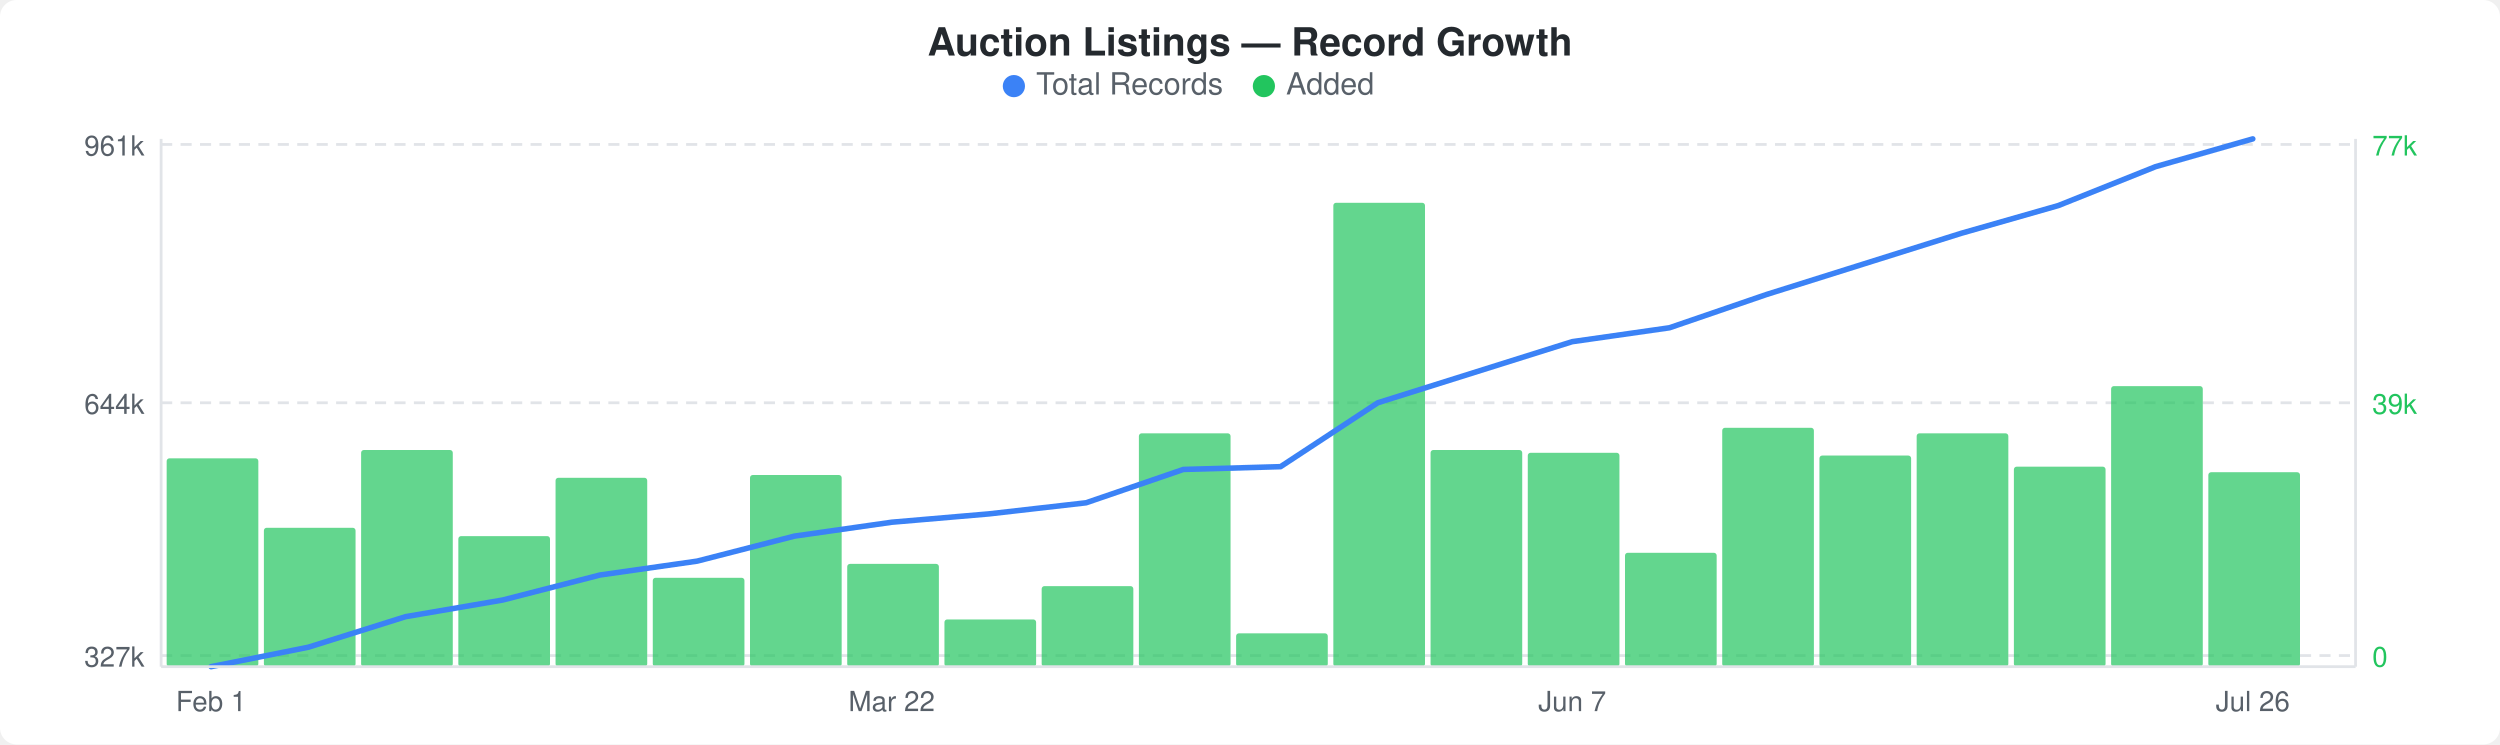
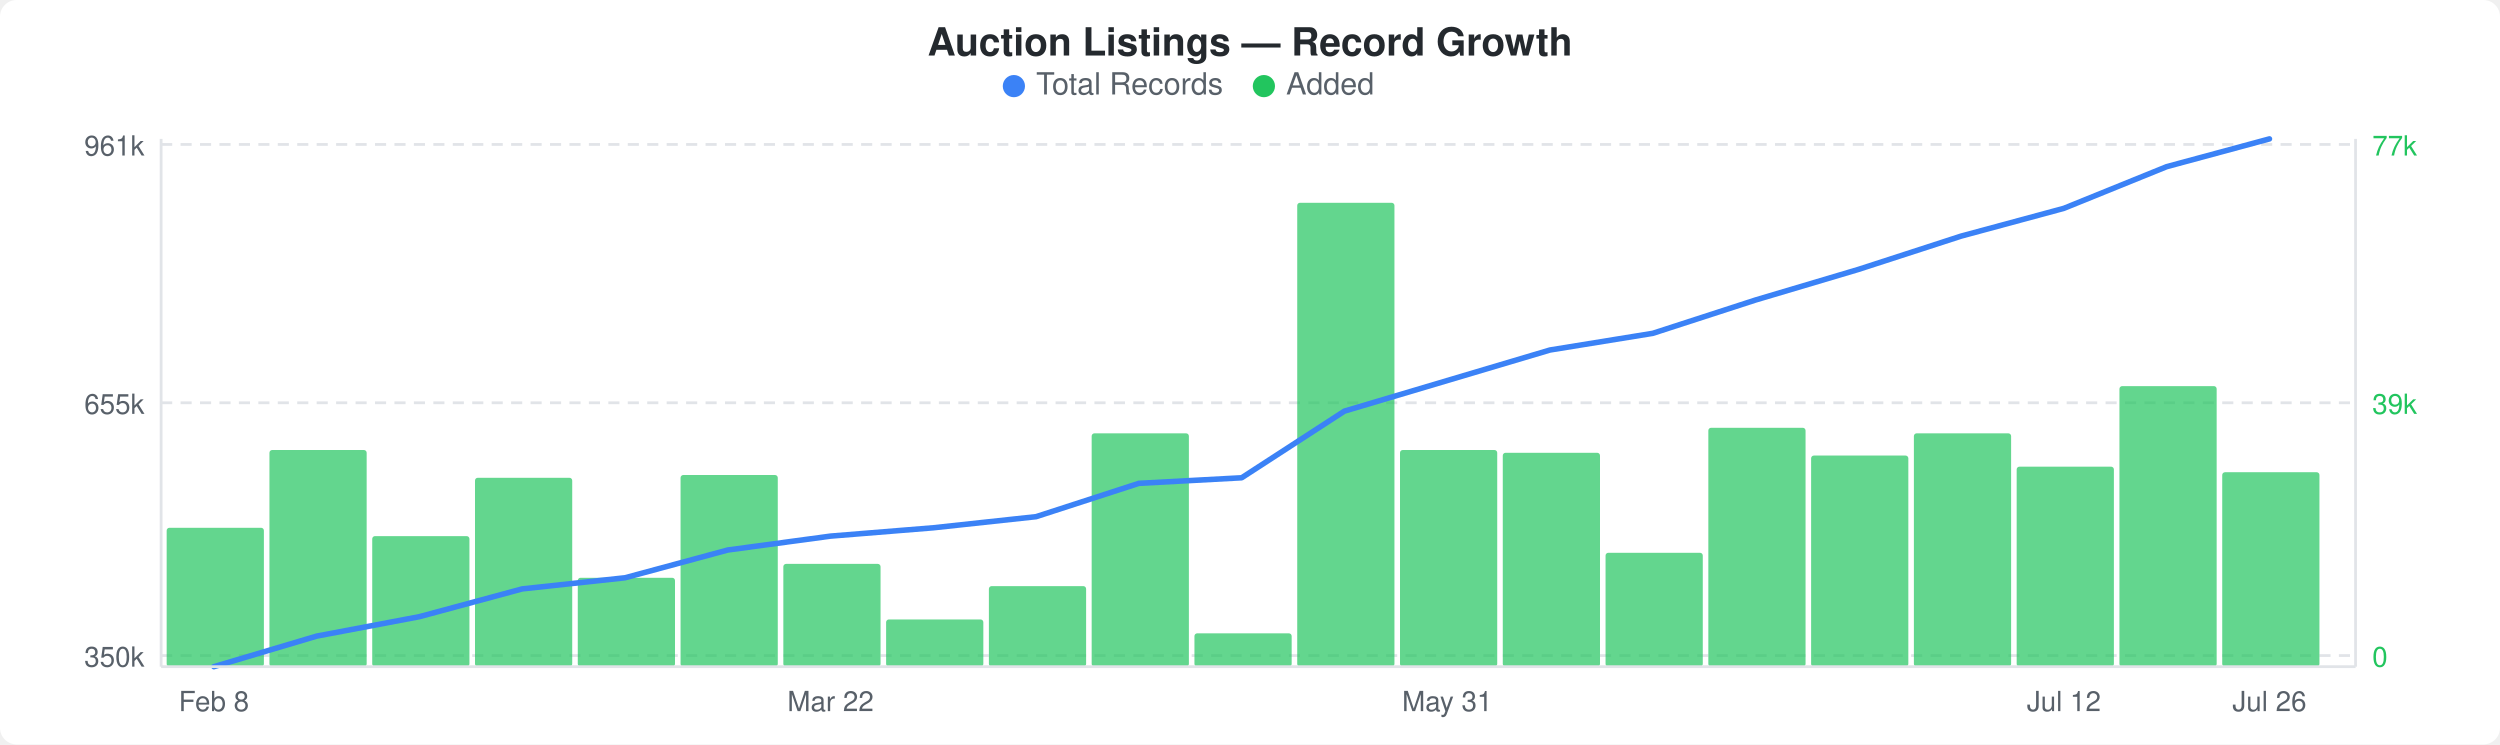
<svg xmlns="http://www.w3.org/2000/svg" width="900" height="268" viewBox="0 0 900 268">
  <rect width="900" height="268" fill="#ffffff" rx="6" ry="6" />
  <text x="450" y="20" text-anchor="middle" font-family="-apple-system, BlinkMacSystemFont, &quot;Segoe UI&quot;, Helvetica, Arial, sans-serif" font-size="14" font-weight="600" fill="#24292e">Auction Listings — Record Growth</text>
  <circle cx="365" cy="31" r="4" fill="#3b82f6" />
  <text x="373" y="34" font-family="-apple-system, BlinkMacSystemFont, &quot;Segoe UI&quot;, Helvetica, Arial, sans-serif" font-size="11" fill="#586069">Total Records</text>
  <circle cx="455" cy="31" r="4" fill="#22c55e" />
  <text x="463" y="34" font-family="-apple-system, BlinkMacSystemFont, &quot;Segoe UI&quot;, Helvetica, Arial, sans-serif" font-size="11" fill="#586069">Added</text>
  <line x1="58" y1="52" x2="848" y2="52" stroke="#e1e4e8" stroke-width="1" stroke-dasharray="4,3" />
  <line x1="58" y1="145" x2="848" y2="145" stroke="#e1e4e8" stroke-width="1" stroke-dasharray="4,3" />
  <line x1="58" y1="236" x2="848" y2="236" stroke="#e1e4e8" stroke-width="1" stroke-dasharray="4,3" />
-   <rect x="60" y="165" width="33" height="75" rx="1" fill="#22c55eb3" />
-   <rect x="95" y="190" width="33" height="50" rx="1" fill="#22c55eb3" />
-   <rect x="130" y="162" width="33" height="78" rx="1" fill="#22c55eb3" />
-   <rect x="165" y="193" width="33" height="47" rx="1" fill="#22c55eb3" />
-   <rect x="200" y="172" width="33" height="68" rx="1" fill="#22c55eb3" />
-   <rect x="235" y="208" width="33" height="32" rx="1" fill="#22c55eb3" />
-   <rect x="270" y="171" width="33" height="69" rx="1" fill="#22c55eb3" />
-   <rect x="305" y="203" width="33" height="37" rx="1" fill="#22c55eb3" />
-   <rect x="340" y="223" width="33" height="17" rx="1" fill="#22c55eb3" />
-   <rect x="375" y="211" width="33" height="29" rx="1" fill="#22c55eb3" />
-   <rect x="410" y="156" width="33" height="84" rx="1" fill="#22c55eb3" />
-   <rect x="445" y="228" width="33" height="12" rx="1" fill="#22c55eb3" />
-   <rect x="480" y="73" width="33" height="167" rx="1" fill="#22c55eb3" />
-   <rect x="515" y="162" width="33" height="78" rx="1" fill="#22c55eb3" />
-   <rect x="550" y="163" width="33" height="77" rx="1" fill="#22c55eb3" />
-   <rect x="585" y="199" width="33" height="41" rx="1" fill="#22c55eb3" />
-   <rect x="620" y="154" width="33" height="86" rx="1" fill="#22c55eb3" />
-   <rect x="655" y="164" width="33" height="76" rx="1" fill="#22c55eb3" />
-   <rect x="690" y="156" width="33" height="84" rx="1" fill="#22c55eb3" />
-   <rect x="725" y="168" width="33" height="72" rx="1" fill="#22c55eb3" />
-   <rect x="760" y="139" width="33" height="101" rx="1" fill="#22c55eb3" />
-   <rect x="795" y="170" width="33" height="70" rx="1" fill="#22c55eb3" />
-   <polyline points="76,240 111,233 146,222 181,216 216,207 251,202 286,193 321,188 356,185 391,181 426,169 461,168 496,145 531,134 566,123 601,118 636,106 671,95 706,84 741,74 776,60 811,50" fill="none" stroke="#3b82f6" stroke-width="2" stroke-linejoin="round" stroke-linecap="round" />
+   <rect x="60" y="190" width="35" height="50" rx="1" fill="#22c55eb3" />
+   <rect x="97" y="162" width="35" height="78" rx="1" fill="#22c55eb3" />
+   <rect x="134" y="193" width="35" height="47" rx="1" fill="#22c55eb3" />
+   <rect x="171" y="172" width="35" height="68" rx="1" fill="#22c55eb3" />
+   <rect x="208" y="208" width="35" height="32" rx="1" fill="#22c55eb3" />
+   <rect x="245" y="171" width="35" height="69" rx="1" fill="#22c55eb3" />
+   <rect x="282" y="203" width="35" height="37" rx="1" fill="#22c55eb3" />
+   <rect x="319" y="223" width="35" height="17" rx="1" fill="#22c55eb3" />
+   <rect x="356" y="211" width="35" height="29" rx="1" fill="#22c55eb3" />
+   <rect x="393" y="156" width="35" height="84" rx="1" fill="#22c55eb3" />
+   <rect x="430" y="228" width="35" height="12" rx="1" fill="#22c55eb3" />
+   <rect x="467" y="73" width="35" height="167" rx="1" fill="#22c55eb3" />
+   <rect x="504" y="162" width="35" height="78" rx="1" fill="#22c55eb3" />
+   <rect x="541" y="163" width="35" height="77" rx="1" fill="#22c55eb3" />
+   <rect x="578" y="199" width="35" height="41" rx="1" fill="#22c55eb3" />
+   <rect x="615" y="154" width="35" height="86" rx="1" fill="#22c55eb3" />
+   <rect x="652" y="164" width="35" height="76" rx="1" fill="#22c55eb3" />
+   <rect x="689" y="156" width="35" height="84" rx="1" fill="#22c55eb3" />
+   <rect x="726" y="168" width="35" height="72" rx="1" fill="#22c55eb3" />
+   <rect x="763" y="139" width="35" height="101" rx="1" fill="#22c55eb3" />
+   <rect x="800" y="170" width="35" height="70" rx="1" fill="#22c55eb3" />
+   <polyline points="77,240 114,229 151,222 188,212 225,208 262,198 299,193 336,190 373,186 410,174 447,172 484,148 521,137 558,126 595,120 632,108 669,97 706,85 743,75 780,60 817,50" fill="none" stroke="#3b82f6" stroke-width="2" stroke-linejoin="round" stroke-linecap="round" />
  <text x="52" y="56" text-anchor="end" font-family="-apple-system, BlinkMacSystemFont, &quot;Segoe UI&quot;, Helvetica, Arial, sans-serif" font-size="10" fill="#586069">961k</text>
-   <text x="52" y="149" text-anchor="end" font-family="-apple-system, BlinkMacSystemFont, &quot;Segoe UI&quot;, Helvetica, Arial, sans-serif" font-size="10" fill="#586069">644k</text>
-   <text x="52" y="240" text-anchor="end" font-family="-apple-system, BlinkMacSystemFont, &quot;Segoe UI&quot;, Helvetica, Arial, sans-serif" font-size="10" fill="#586069">327k</text>
+   <text x="52" y="149" text-anchor="end" font-family="-apple-system, BlinkMacSystemFont, &quot;Segoe UI&quot;, Helvetica, Arial, sans-serif" font-size="10" fill="#586069">655k</text>
+   <text x="52" y="240" text-anchor="end" font-family="-apple-system, BlinkMacSystemFont, &quot;Segoe UI&quot;, Helvetica, Arial, sans-serif" font-size="10" fill="#586069">350k</text>
  <text x="854" y="56" text-anchor="start" font-family="-apple-system, BlinkMacSystemFont, &quot;Segoe UI&quot;, Helvetica, Arial, sans-serif" font-size="10" fill="#22c55e">77k</text>
  <text x="854" y="149" text-anchor="start" font-family="-apple-system, BlinkMacSystemFont, &quot;Segoe UI&quot;, Helvetica, Arial, sans-serif" font-size="10" fill="#22c55e">39k</text>
  <text x="854" y="240" text-anchor="start" font-family="-apple-system, BlinkMacSystemFont, &quot;Segoe UI&quot;, Helvetica, Arial, sans-serif" font-size="10" fill="#22c55e">0</text>
  <line x1="58" y1="50" x2="58" y2="240" stroke="#e1e4e8" stroke-width="1" />
  <line x1="58" y1="240" x2="848" y2="240" stroke="#e1e4e8" stroke-width="1" />
  <line x1="848" y1="50" x2="848" y2="240" stroke="#e1e4e8" stroke-width="1" />
-   <text x="76" y="256" text-anchor="middle" font-family="-apple-system, BlinkMacSystemFont, &quot;Segoe UI&quot;, Helvetica, Arial, sans-serif" font-size="10" fill="#586069">Feb 1</text>
-   <text x="321" y="256" text-anchor="middle" font-family="-apple-system, BlinkMacSystemFont, &quot;Segoe UI&quot;, Helvetica, Arial, sans-serif" font-size="10" fill="#586069">Mar 22</text>
-   <text x="566" y="256" text-anchor="middle" font-family="-apple-system, BlinkMacSystemFont, &quot;Segoe UI&quot;, Helvetica, Arial, sans-serif" font-size="10" fill="#586069">Jun 7</text>
-   <text x="811" y="256" text-anchor="middle" font-family="-apple-system, BlinkMacSystemFont, &quot;Segoe UI&quot;, Helvetica, Arial, sans-serif" font-size="10" fill="#586069">Jul 26</text>
+   <text x="77" y="256" text-anchor="middle" font-family="-apple-system, BlinkMacSystemFont, &quot;Segoe UI&quot;, Helvetica, Arial, sans-serif" font-size="10" fill="#586069">Feb 8</text>
+   <text x="299" y="256" text-anchor="middle" font-family="-apple-system, BlinkMacSystemFont, &quot;Segoe UI&quot;, Helvetica, Arial, sans-serif" font-size="10" fill="#586069">Mar 22</text>
+   <text x="521" y="256" text-anchor="middle" font-family="-apple-system, BlinkMacSystemFont, &quot;Segoe UI&quot;, Helvetica, Arial, sans-serif" font-size="10" fill="#586069">May 31</text>
+   <text x="743" y="256" text-anchor="middle" font-family="-apple-system, BlinkMacSystemFont, &quot;Segoe UI&quot;, Helvetica, Arial, sans-serif" font-size="10" fill="#586069">Jul 12</text>
+   <text x="817" y="256" text-anchor="middle" font-family="-apple-system, BlinkMacSystemFont, &quot;Segoe UI&quot;, Helvetica, Arial, sans-serif" font-size="10" fill="#586069">Jul 26</text>
</svg>
